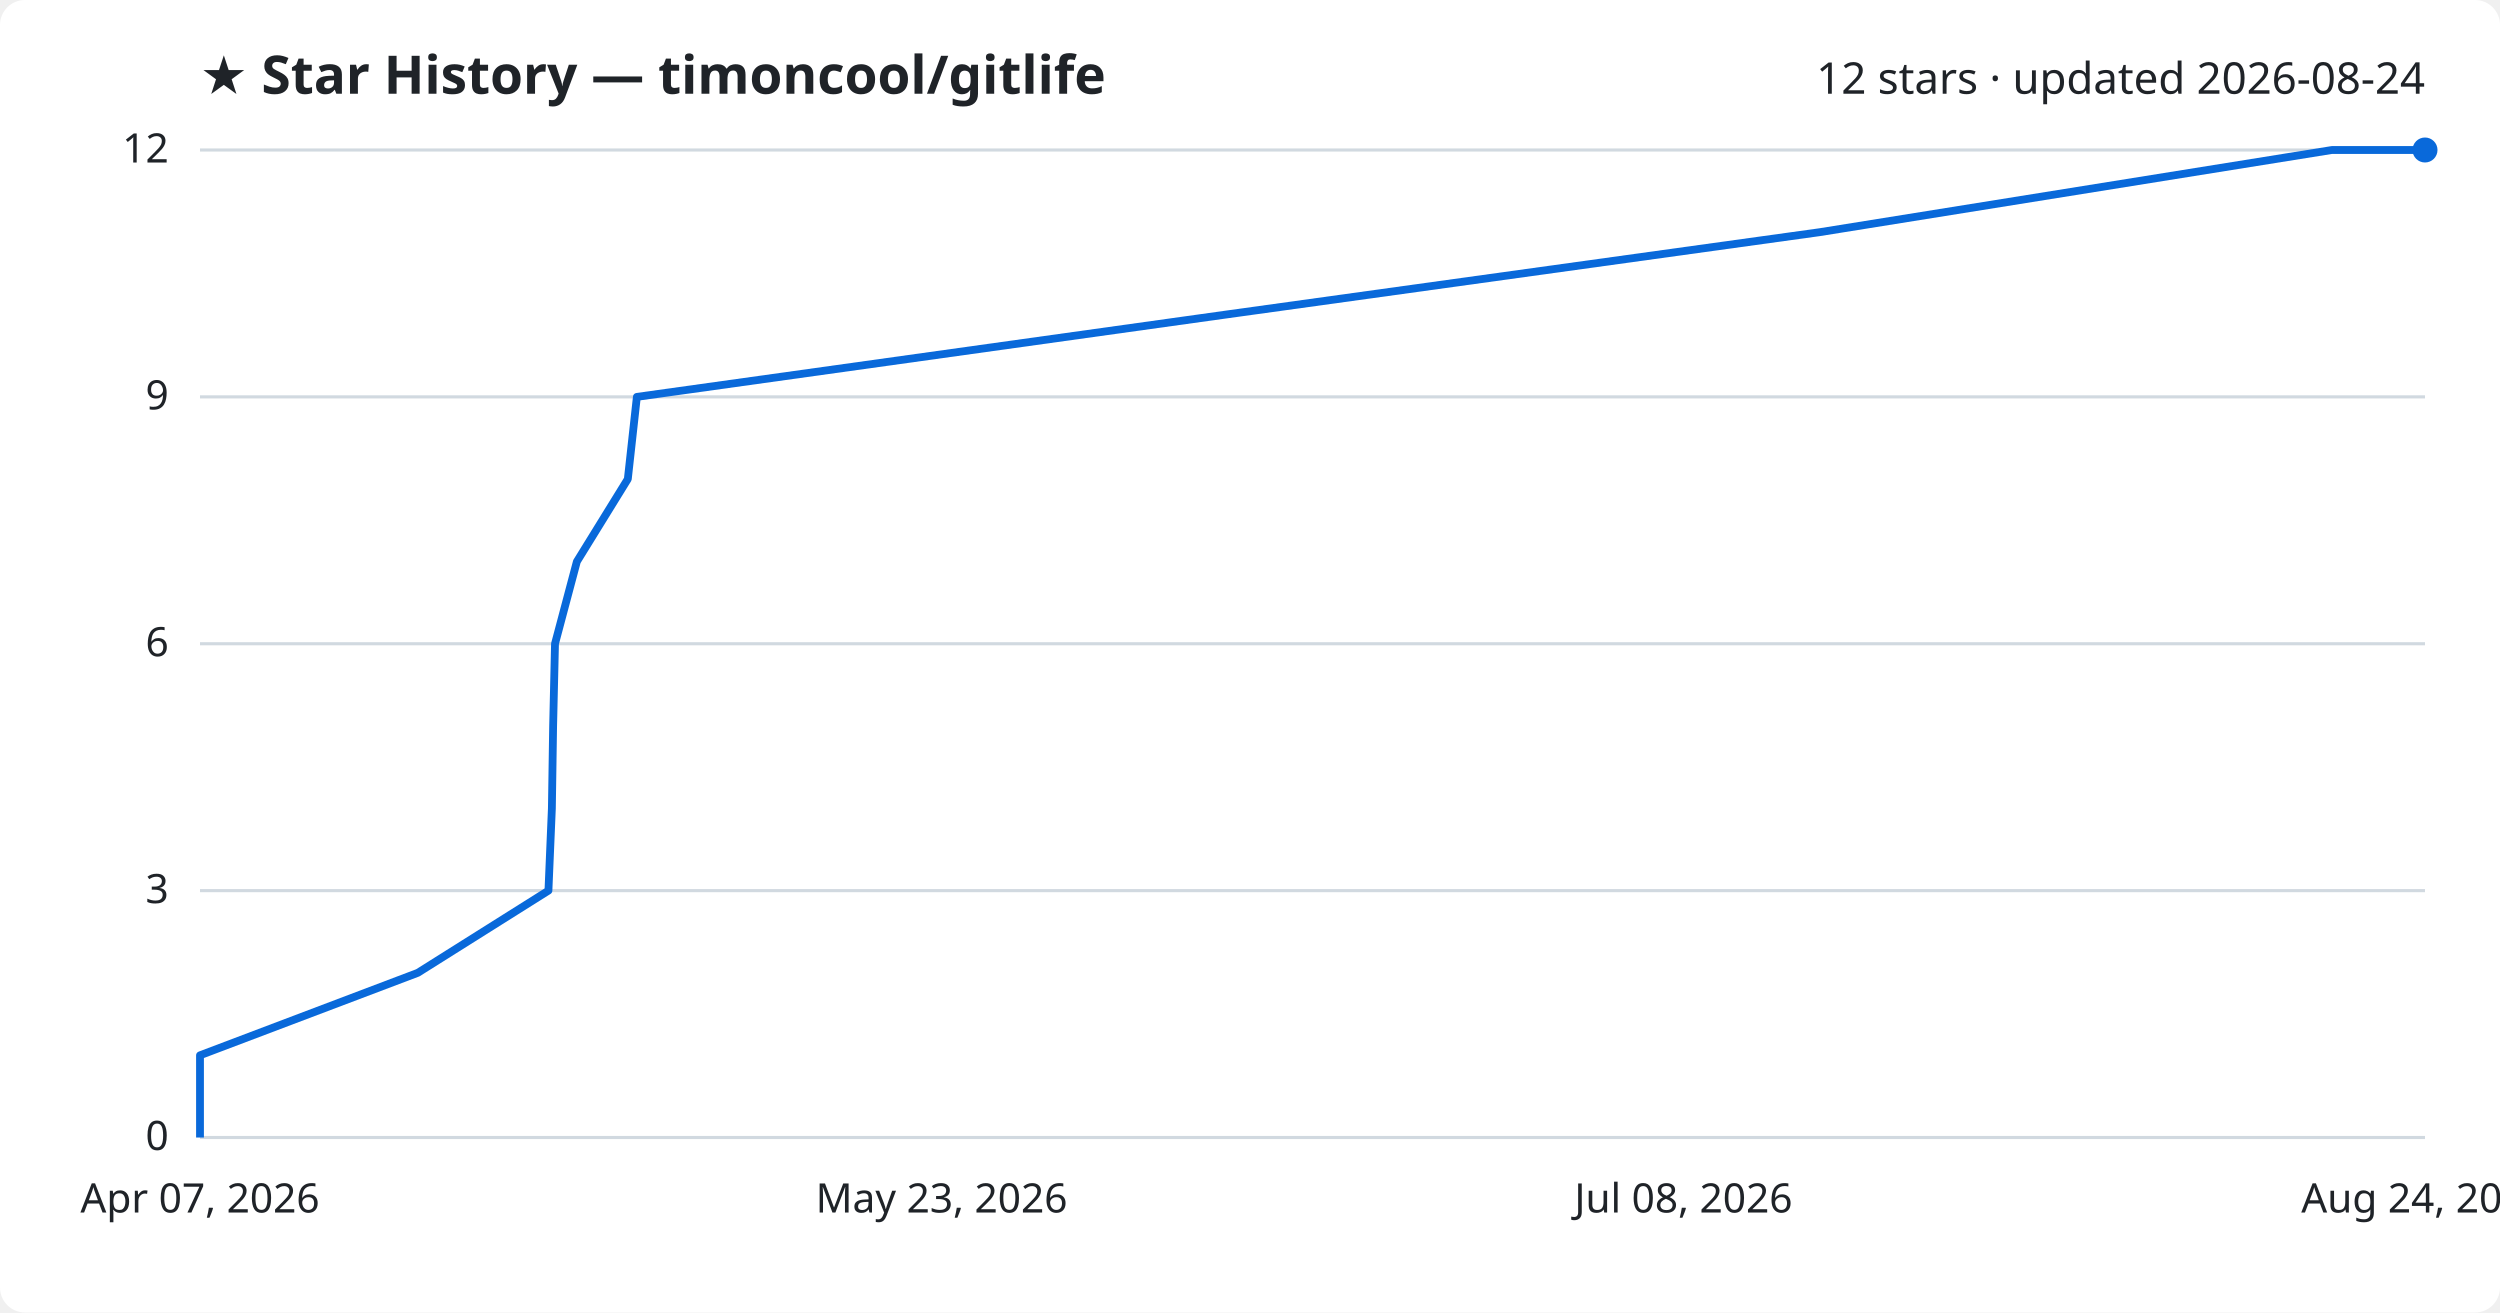
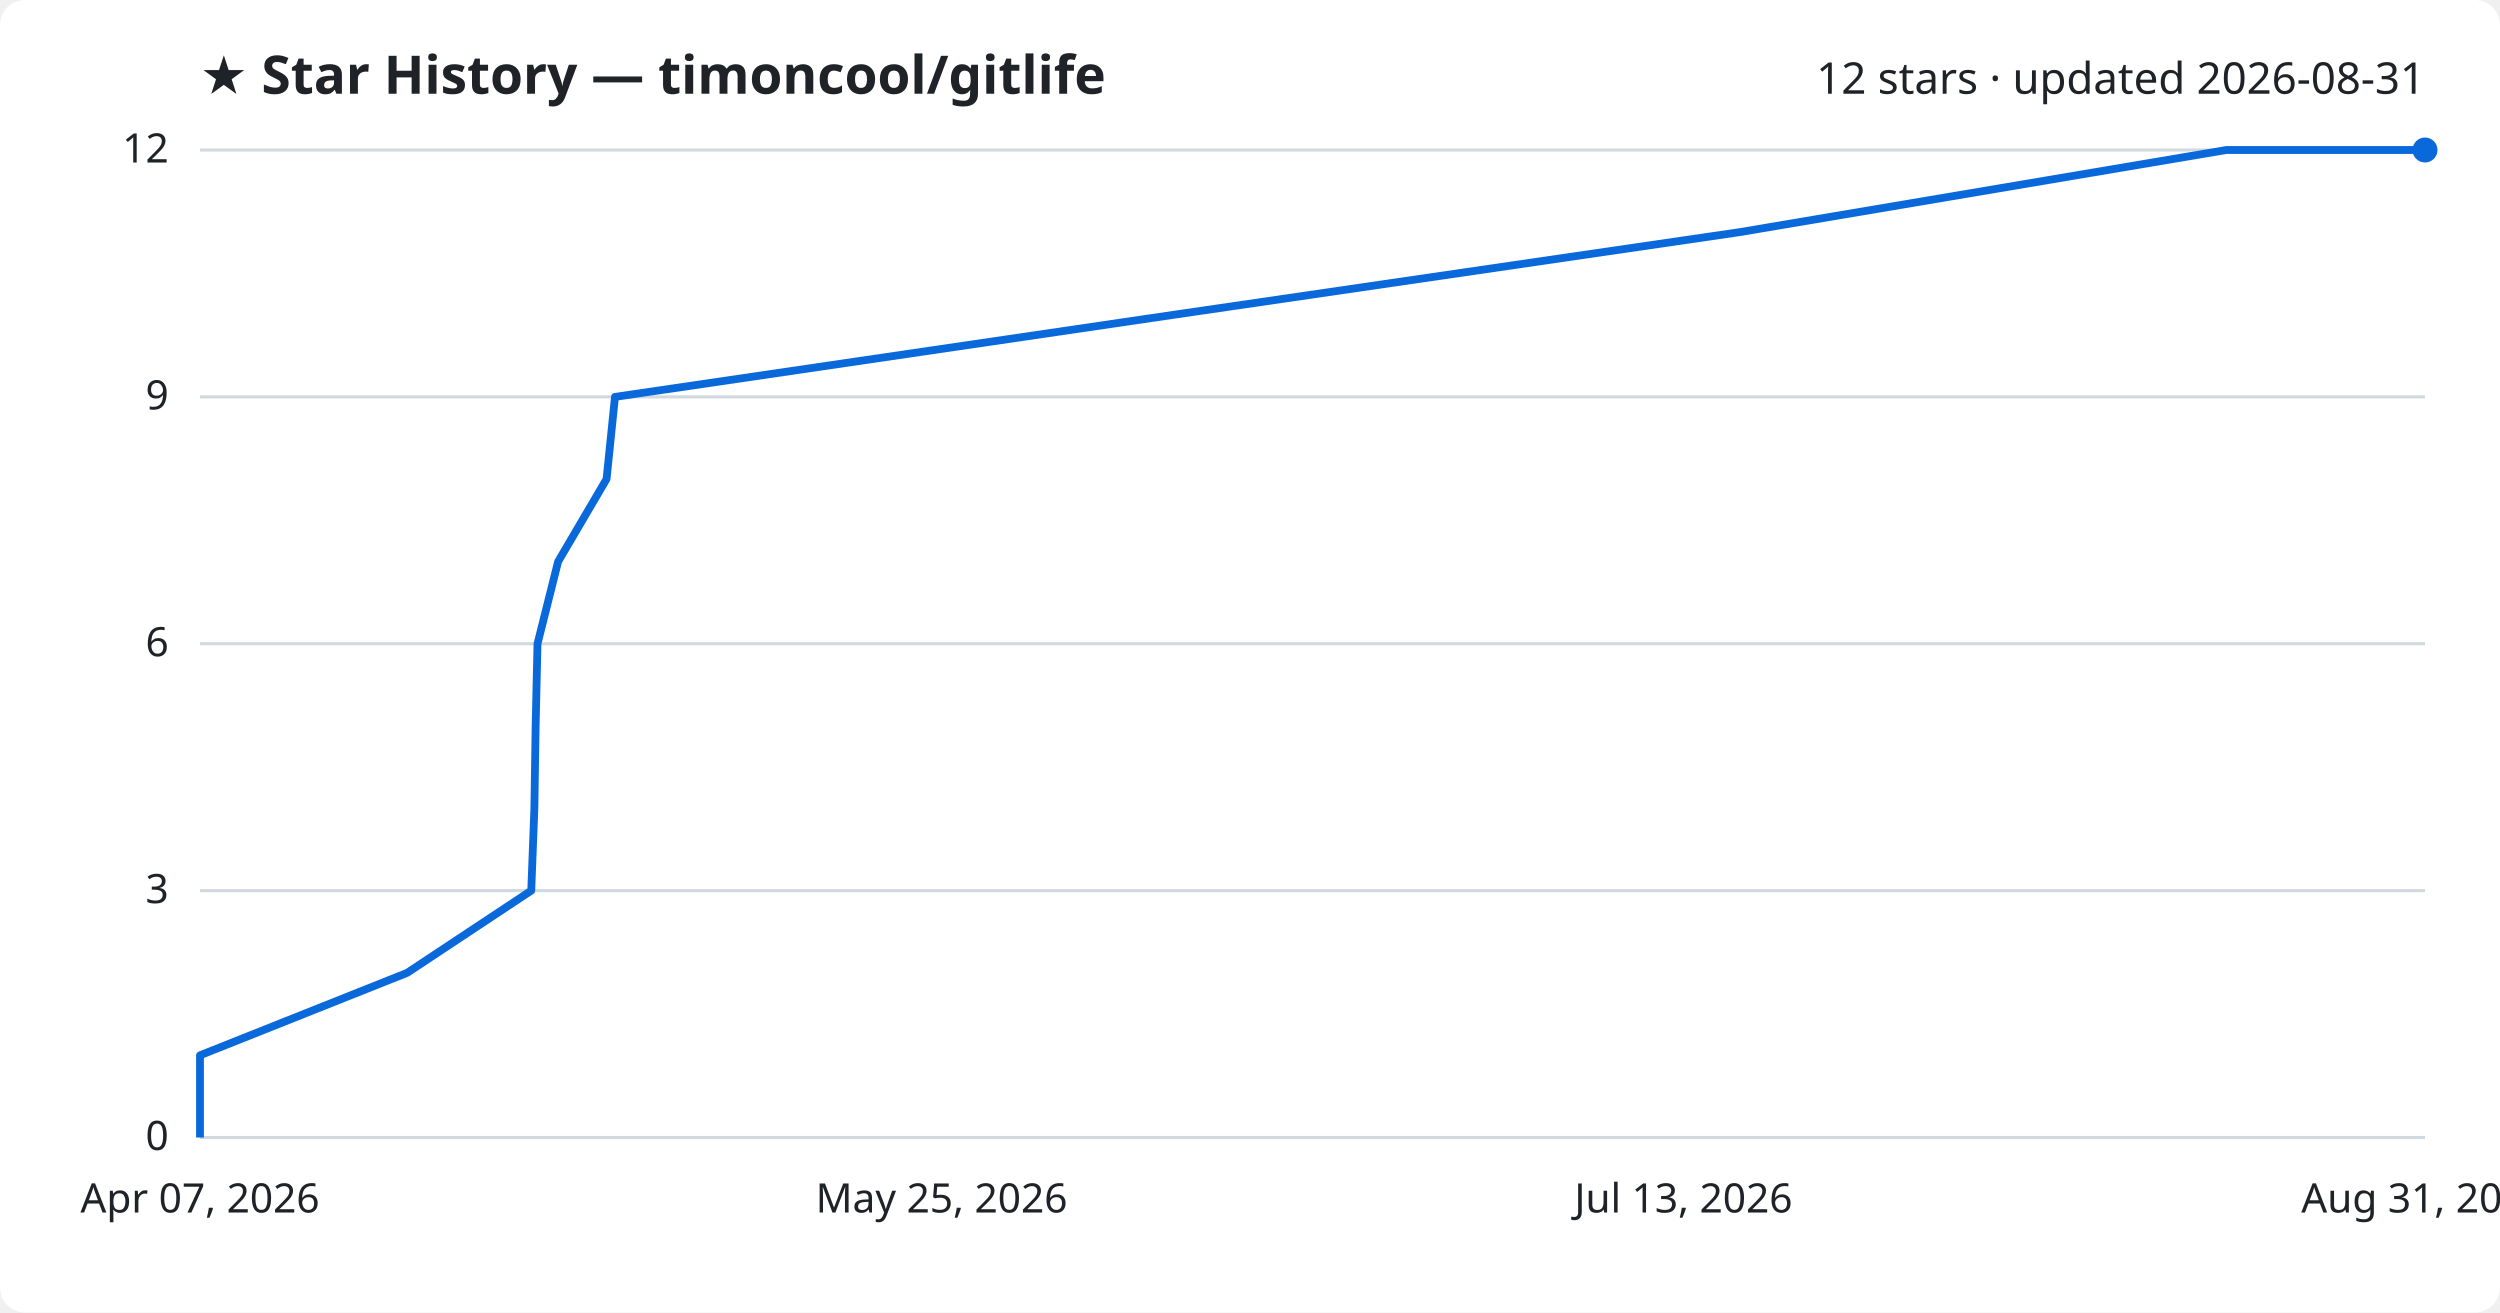
<svg xmlns="http://www.w3.org/2000/svg" viewBox="0 0 800 420" font-family="Segoe UI, sans-serif">
  <rect width="800" height="420" fill="#ffffff" rx="8" />
  <text x="64" y="30" fill="#1f2328" font-size="17" font-weight="700">★ Star History — timoncool/gitlife</text>
-   <text x="776" y="30" fill="#1f2328" font-size="14" text-anchor="end">12 stars · updated 2026-08-24</text>
+   <text x="776" y="30" fill="#1f2328" font-size="14" text-anchor="end">12 stars · updated 2026-08-31</text>
  <line x1="64" y1="364.0" x2="776" y2="364.0" stroke="#d1d9e0" stroke-width="1" />
  <text x="54" y="368.0" fill="#1f2328" font-size="13" text-anchor="end">0</text>
  <line x1="64" y1="285.0" x2="776" y2="285.0" stroke="#d1d9e0" stroke-width="1" />
  <text x="54" y="289.0" fill="#1f2328" font-size="13" text-anchor="end">3</text>
  <line x1="64" y1="206.0" x2="776" y2="206.0" stroke="#d1d9e0" stroke-width="1" />
  <text x="54" y="210.0" fill="#1f2328" font-size="13" text-anchor="end">6</text>
  <line x1="64" y1="127.0" x2="776" y2="127.0" stroke="#d1d9e0" stroke-width="1" />
  <text x="54" y="131.0" fill="#1f2328" font-size="13" text-anchor="end">9</text>
  <line x1="64" y1="48.0" x2="776" y2="48.0" stroke="#d1d9e0" stroke-width="1" />
  <text x="54" y="52.0" fill="#1f2328" font-size="13" text-anchor="end">12</text>
-   <path d="M64.0,364.0 L64.0,337.7 L133.7,311.3 L175.5,285.0 L176.6,258.7 L177.0,232.3 L177.6,206.0 L184.6,179.7 L200.9,153.3 L203.8,127.0 L392.0,100.7 L582.3,74.3 L746.2,48.0 L776.0,48.0" fill="none" stroke="#0969da" stroke-width="2.5" stroke-linejoin="round" />
+   <path d="M64.0,364.0 L64.0,337.7 L130.3,311.3 L170.0,285.0 L171.0,258.7 L171.4,232.3 L172.0,206.0 L178.6,179.7 L194.1,153.3 L196.8,127.0 L375.8,100.7 L556.6,74.3 L712.4,48.0 L776.0,48.0" fill="none" stroke="#0969da" stroke-width="2.5" stroke-linejoin="round" />
  <circle cx="776.0" cy="48.0" r="4" fill="#0969da" />
  <text x="64.0" y="388" fill="#1f2328" font-size="13" text-anchor="middle">Apr 07, 2026</text>
-   <text x="301.3" y="388" fill="#1f2328" font-size="13" text-anchor="middle">May 23, 2026</text>
-   <text x="538.7" y="388" fill="#1f2328" font-size="13" text-anchor="middle">Jul 08, 2026</text>
-   <text x="776.0" y="388" fill="#1f2328" font-size="13" text-anchor="middle">Aug 24, 2026</text>
+   <text x="301.3" y="388" fill="#1f2328" font-size="13" text-anchor="middle">May 25, 2026</text>
+   <text x="538.7" y="388" fill="#1f2328" font-size="13" text-anchor="middle">Jul 13, 2026</text>
+   <text x="776.0" y="388" fill="#1f2328" font-size="13" text-anchor="middle">Aug 31, 2026</text>
</svg>
